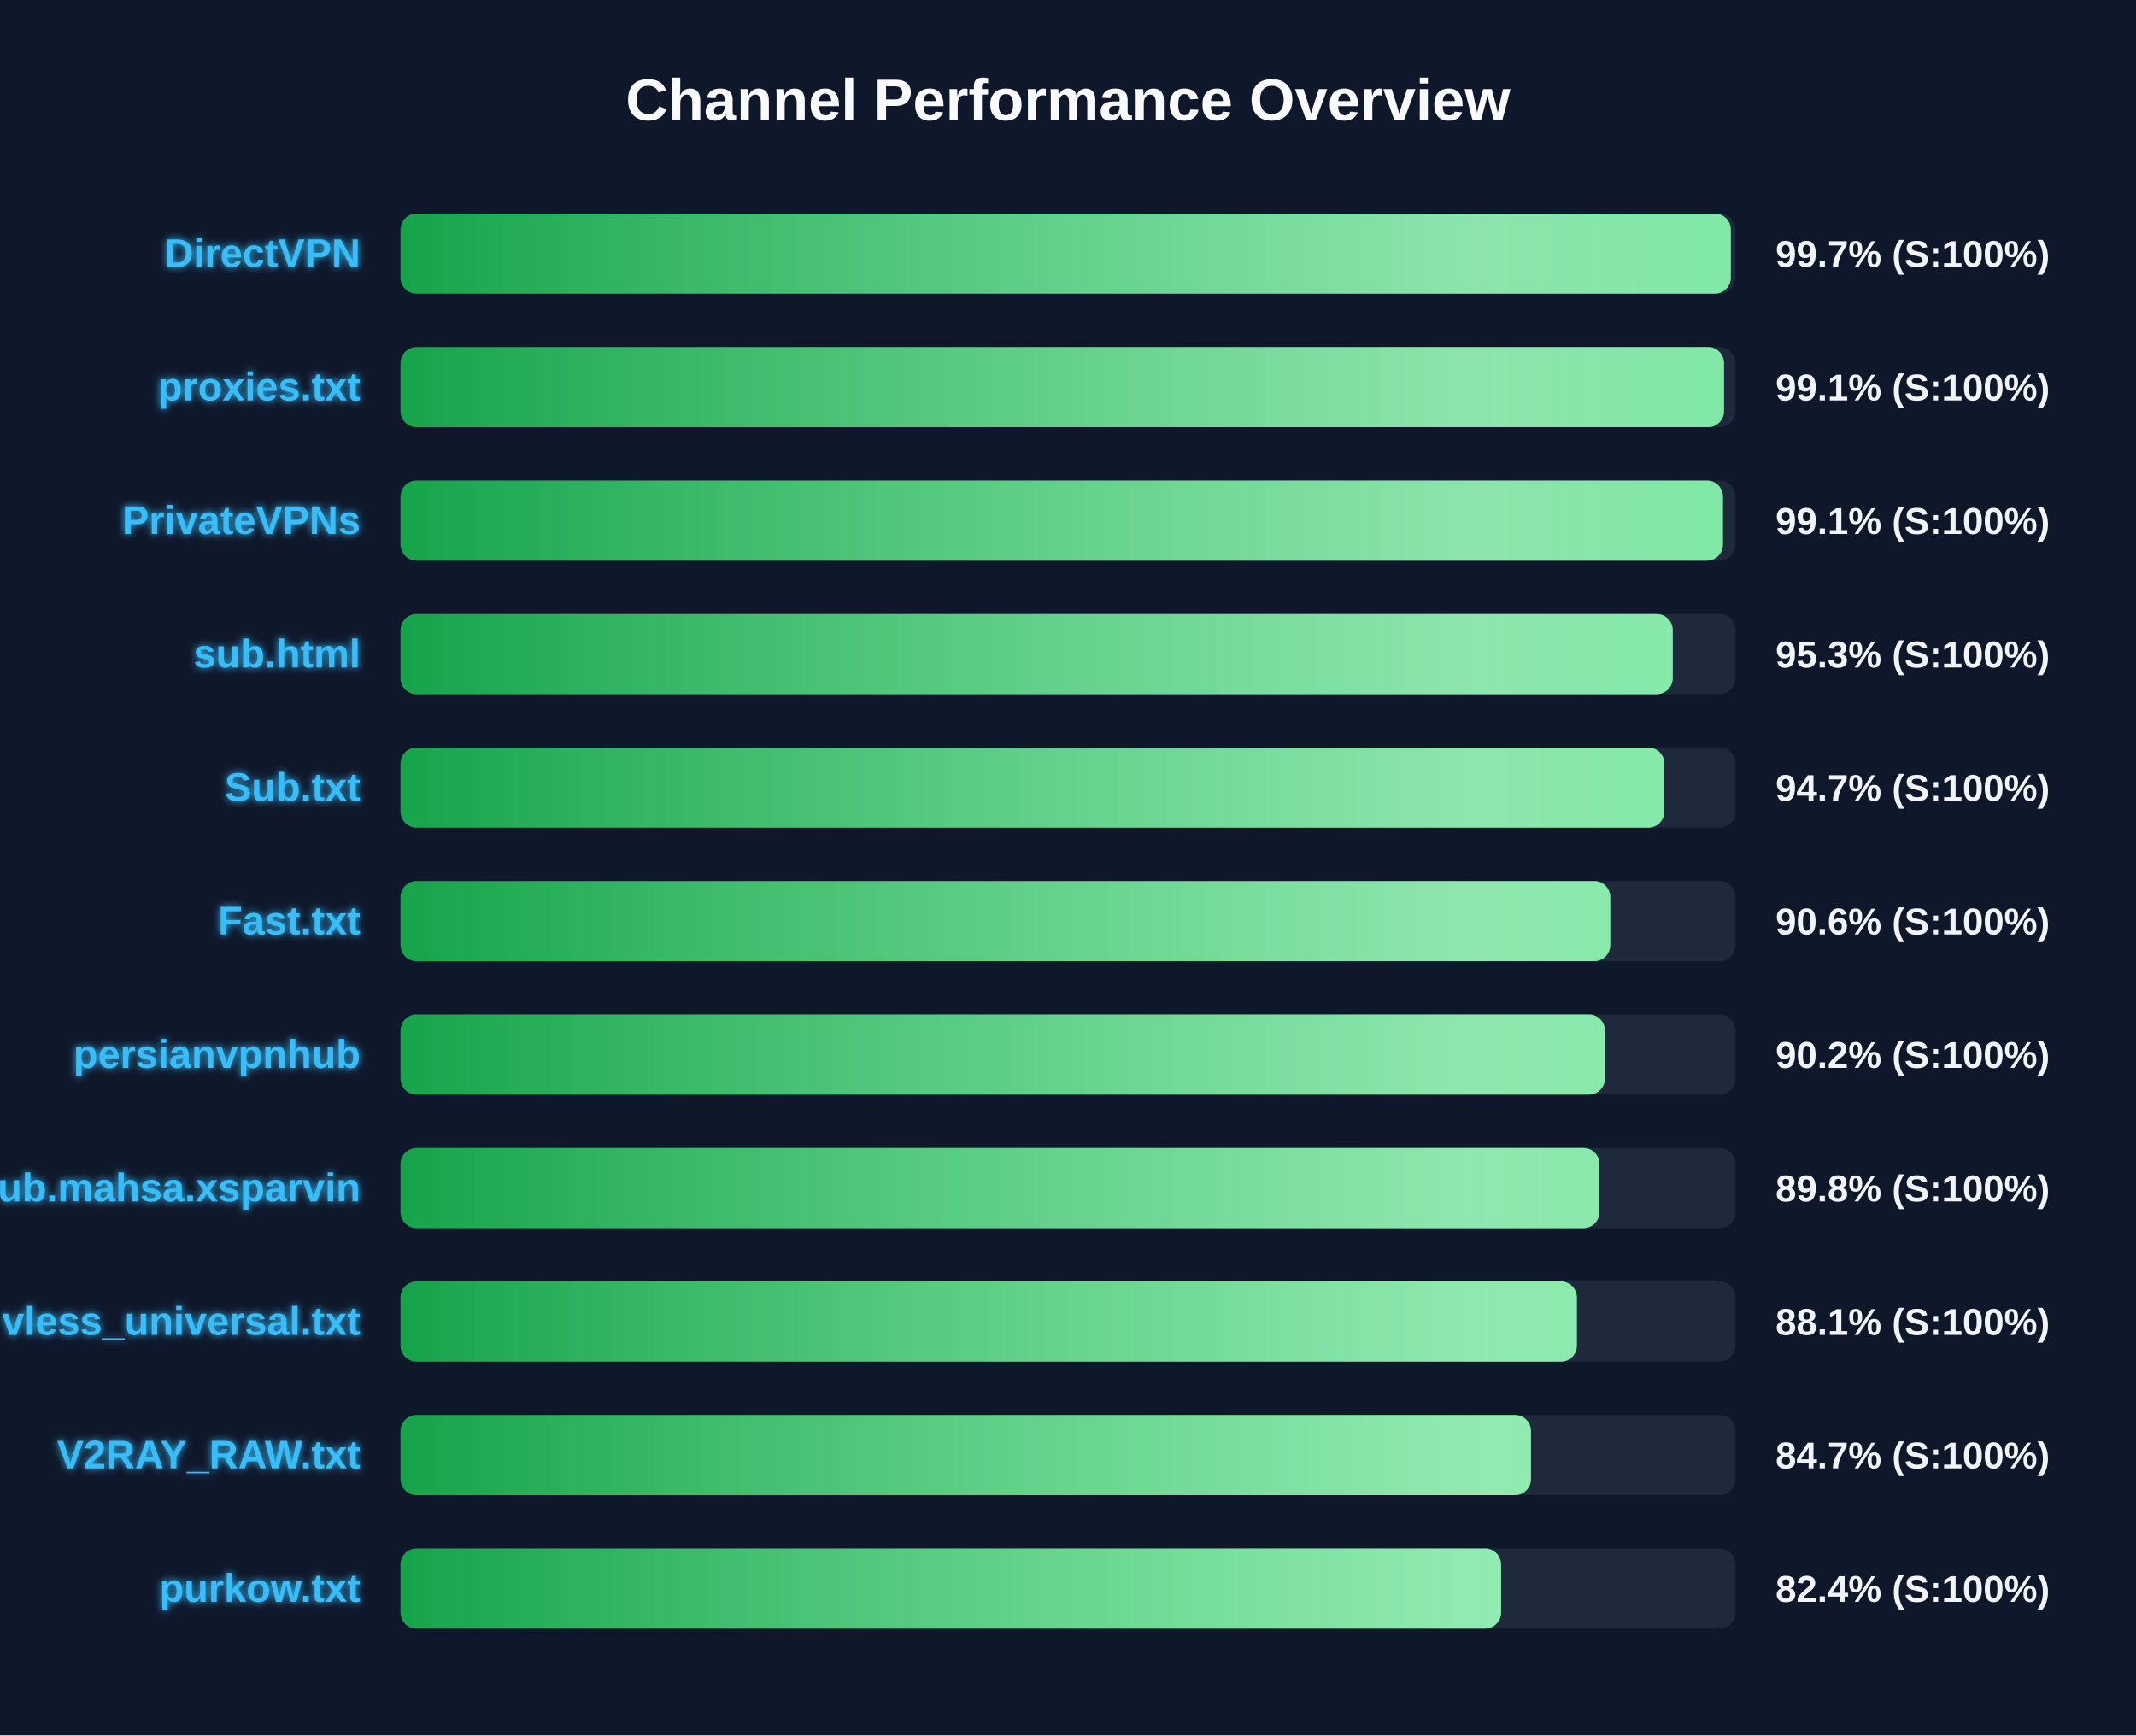
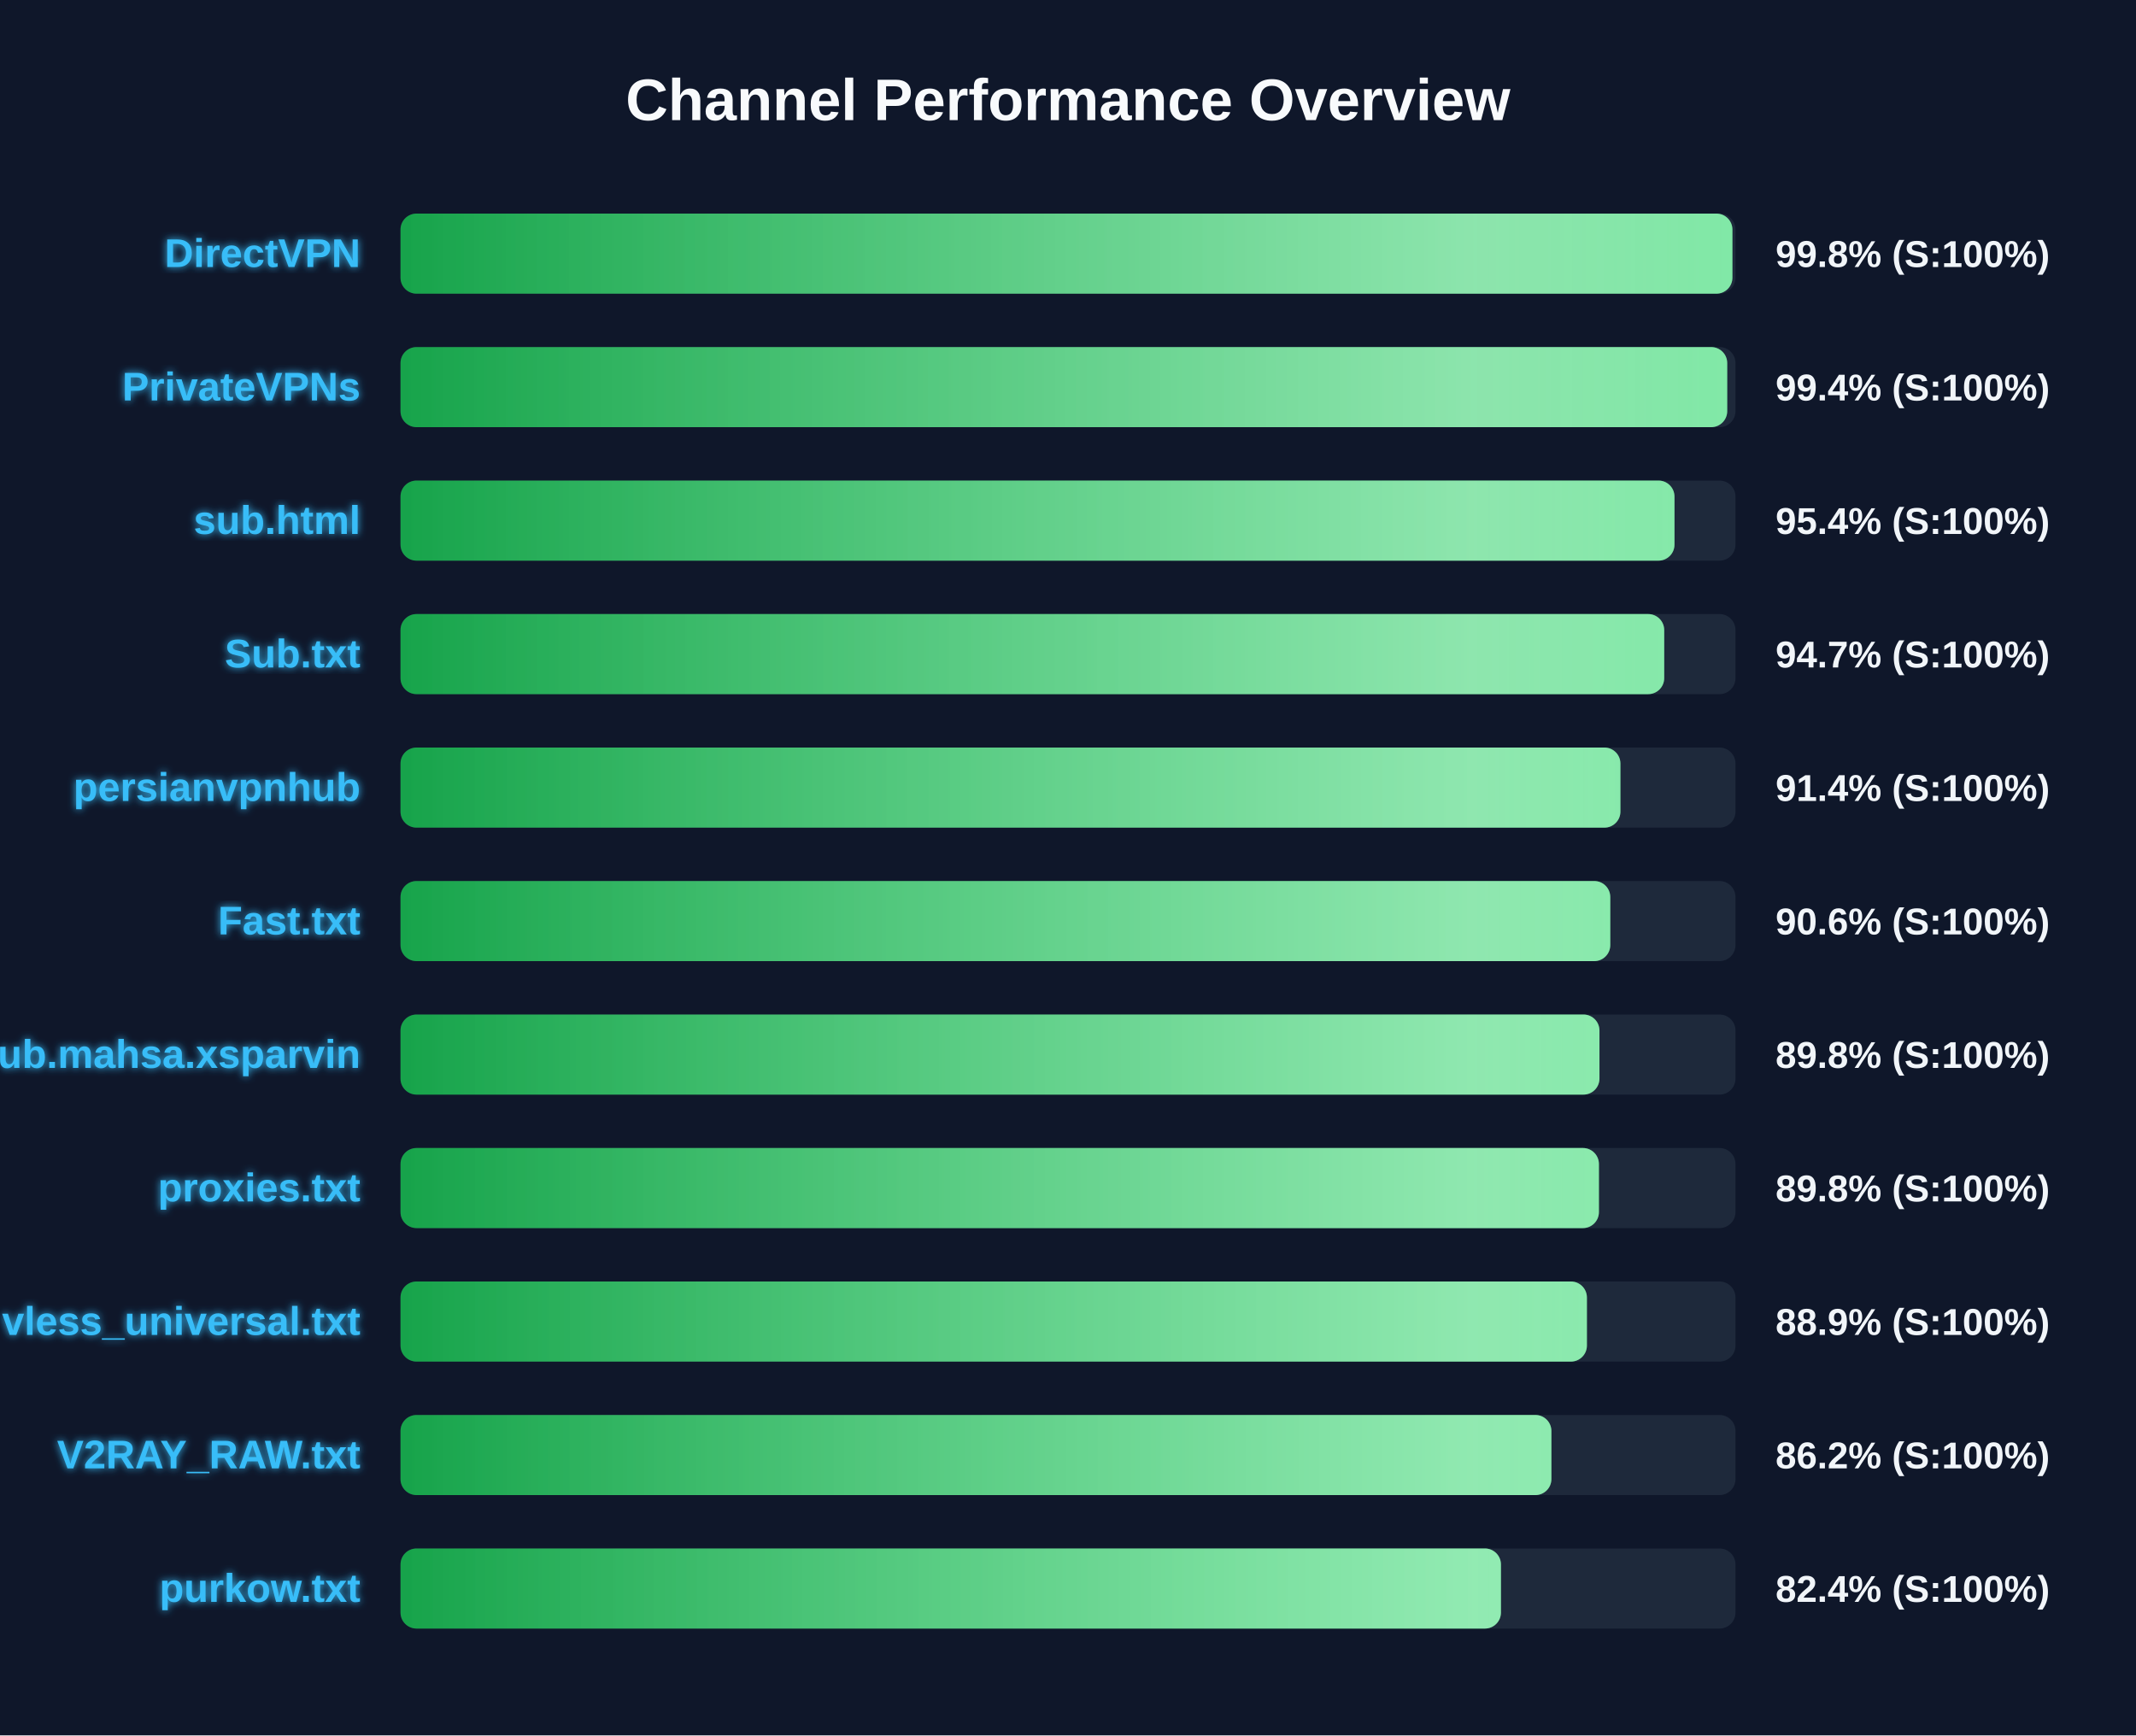
<svg xmlns="http://www.w3.org/2000/svg" width="800" height="650" version="1.1">
  <defs>
    <linearGradient id="grad-green" x1="0%" y1="0%" x2="100%" y2="0%">
      <stop offset="0%" stop-color="#16a34a" />
      <stop offset="100%" stop-color="#4ade80" />
    </linearGradient>
    <linearGradient id="grad-yellow" x1="0%" y1="0%" x2="100%" y2="0%">
      <stop offset="0%" stop-color="#ca8a04" />
      <stop offset="100%" stop-color="#fde047" />
    </linearGradient>
    <linearGradient id="grad-red" x1="0%" y1="0%" x2="100%" y2="0%">
      <stop offset="0%" stop-color="#dc2626" />
      <stop offset="100%" stop-color="#f87171" />
    </linearGradient>
    <linearGradient id="shimmer" x1="0%" y1="0%" x2="100%" y2="0%">
      <stop offset="0%" stop-color="rgba(255,255,255,0)" />
      <stop offset="50%" stop-color="rgba(255,255,255,0.4)" />
      <stop offset="100%" stop-color="rgba(255,255,255,0)" />
    </linearGradient>
    <filter id="glow" x="-20%" y="-20%" width="140%" height="140%">
      <feGaussianBlur stdDeviation="1.5" result="blur" />
      <feComposite in="SourceGraphic" in2="blur" operator="over" />
    </filter>
  </defs>
  <style>
        .bg-rect { fill: #0f172a; }
        .title { font: bold 22px 'Segoe UI', Arial, sans-serif; fill: #f8fafc; }
        .row { font: bold 15px 'Segoe UI', Arial, sans-serif; fill: #38bdf8; filter: url(#glow); }
        .score { font: bold 14px 'Segoe UI', Arial, sans-serif; fill: #f1f5f9; }
        @keyframes shimmer-anim {
            0% { transform: translateX(-100%); }
            100% { transform: translateX(200%); }
        }
        .shimmer-rect {
            animation: shimmer-anim 2.5s infinite linear;
        }
    </style>
  <rect width="100%" height="100%" class="bg-rect" />
  <text x="400" y="45" text-anchor="middle" class="title">Channel Performance Overview</text>
  <rect x="150" y="80" width="500" height="30" fill="#1e293b" rx="6" />
  <clipPath id="clip-0">
-     <rect x="150" y="80" width="498.25" height="30" rx="6" />
+     <rect x="150" y="80" width="498.85" height="30" rx="6" />
  </clipPath>
-   <rect x="150" y="80" width="498.25" height="30" fill="url(#grad-green)" rx="6" />
+   <rect x="150" y="80" width="498.85" height="30" fill="url(#grad-green)" rx="6" />
  <g clip-path="url(#clip-0)">
    <rect x="150" y="80" width="100%" height="30" fill="url(#shimmer)" class="shimmer-rect" />
  </g>
  <text x="135" y="100" text-anchor="end" class="row">DirectVPN</text>
-   <text x="665" y="100" text-anchor="start" class="score">99.7% (S:100%)</text>
+   <text x="665" y="100" text-anchor="start" class="score">99.8% (S:100%)</text>
  <rect x="150" y="130" width="500" height="30" fill="#1e293b" rx="6" />
  <clipPath id="clip-1">
-     <rect x="150" y="130" width="495.7" height="30" rx="6" />
+     <rect x="150" y="130" width="496.9" height="30" rx="6" />
  </clipPath>
-   <rect x="150" y="130" width="495.7" height="30" fill="url(#grad-green)" rx="6" />
+   <rect x="150" y="130" width="496.9" height="30" fill="url(#grad-green)" rx="6" />
  <g clip-path="url(#clip-1)">
    <rect x="150" y="130" width="100%" height="30" fill="url(#shimmer)" class="shimmer-rect" />
  </g>
-   <text x="135" y="150" text-anchor="end" class="row">proxies.txt</text>
-   <text x="665" y="150" text-anchor="start" class="score">99.1% (S:100%)</text>
+   <text x="135" y="150" text-anchor="end" class="row">PrivateVPNs</text>
+   <text x="665" y="150" text-anchor="start" class="score">99.4% (S:100%)</text>
  <rect x="150" y="180" width="500" height="30" fill="#1e293b" rx="6" />
  <clipPath id="clip-2">
-     <rect x="150" y="180" width="495.3" height="30" rx="6" />
+     <rect x="150" y="180" width="477.15" height="30" rx="6" />
  </clipPath>
-   <rect x="150" y="180" width="495.3" height="30" fill="url(#grad-green)" rx="6" />
+   <rect x="150" y="180" width="477.15" height="30" fill="url(#grad-green)" rx="6" />
  <g clip-path="url(#clip-2)">
    <rect x="150" y="180" width="100%" height="30" fill="url(#shimmer)" class="shimmer-rect" />
  </g>
-   <text x="135" y="200" text-anchor="end" class="row">PrivateVPNs</text>
-   <text x="665" y="200" text-anchor="start" class="score">99.1% (S:100%)</text>
+   <text x="135" y="200" text-anchor="end" class="row">sub.html</text>
+   <text x="665" y="200" text-anchor="start" class="score">95.4% (S:100%)</text>
  <rect x="150" y="230" width="500" height="30" fill="#1e293b" rx="6" />
  <clipPath id="clip-3">
-     <rect x="150" y="230" width="476.5" height="30" rx="6" />
+     <rect x="150" y="230" width="473.3" height="30" rx="6" />
  </clipPath>
-   <rect x="150" y="230" width="476.5" height="30" fill="url(#grad-green)" rx="6" />
+   <rect x="150" y="230" width="473.3" height="30" fill="url(#grad-green)" rx="6" />
  <g clip-path="url(#clip-3)">
    <rect x="150" y="230" width="100%" height="30" fill="url(#shimmer)" class="shimmer-rect" />
  </g>
-   <text x="135" y="250" text-anchor="end" class="row">sub.html</text>
-   <text x="665" y="250" text-anchor="start" class="score">95.3% (S:100%)</text>
+   <text x="135" y="250" text-anchor="end" class="row">Sub.txt</text>
+   <text x="665" y="250" text-anchor="start" class="score">94.7% (S:100%)</text>
  <rect x="150" y="280" width="500" height="30" fill="#1e293b" rx="6" />
  <clipPath id="clip-4">
-     <rect x="150" y="280" width="473.35" height="30" rx="6" />
+     <rect x="150" y="280" width="456.9" height="30" rx="6" />
  </clipPath>
-   <rect x="150" y="280" width="473.35" height="30" fill="url(#grad-green)" rx="6" />
+   <rect x="150" y="280" width="456.9" height="30" fill="url(#grad-green)" rx="6" />
  <g clip-path="url(#clip-4)">
    <rect x="150" y="280" width="100%" height="30" fill="url(#shimmer)" class="shimmer-rect" />
  </g>
-   <text x="135" y="300" text-anchor="end" class="row">Sub.txt</text>
-   <text x="665" y="300" text-anchor="start" class="score">94.7% (S:100%)</text>
+   <text x="135" y="300" text-anchor="end" class="row">persianvpnhub</text>
+   <text x="665" y="300" text-anchor="start" class="score">91.4% (S:100%)</text>
  <rect x="150" y="330" width="500" height="30" fill="#1e293b" rx="6" />
  <clipPath id="clip-5">
    <rect x="150" y="330" width="453.1" height="30" rx="6" />
  </clipPath>
  <rect x="150" y="330" width="453.1" height="30" fill="url(#grad-green)" rx="6" />
  <g clip-path="url(#clip-5)">
    <rect x="150" y="330" width="100%" height="30" fill="url(#shimmer)" class="shimmer-rect" />
  </g>
  <text x="135" y="350" text-anchor="end" class="row">Fast.txt</text>
  <text x="665" y="350" text-anchor="start" class="score">90.6% (S:100%)</text>
  <rect x="150" y="380" width="500" height="30" fill="#1e293b" rx="6" />
  <clipPath id="clip-6">
-     <rect x="150" y="380" width="451.1" height="30" rx="6" />
+     <rect x="150" y="380" width="449.05" height="30" rx="6" />
  </clipPath>
-   <rect x="150" y="380" width="451.1" height="30" fill="url(#grad-green)" rx="6" />
+   <rect x="150" y="380" width="449.05" height="30" fill="url(#grad-green)" rx="6" />
  <g clip-path="url(#clip-6)">
    <rect x="150" y="380" width="100%" height="30" fill="url(#shimmer)" class="shimmer-rect" />
  </g>
-   <text x="135" y="400" text-anchor="end" class="row">persianvpnhub</text>
-   <text x="665" y="400" text-anchor="start" class="score">90.2% (S:100%)</text>
+   <text x="135" y="400" text-anchor="end" class="row">Sub.mahsa.xsparvin</text>
+   <text x="665" y="400" text-anchor="start" class="score">89.8% (S:100%)</text>
  <rect x="150" y="430" width="500" height="30" fill="#1e293b" rx="6" />
  <clipPath id="clip-7">
-     <rect x="150" y="430" width="449.05" height="30" rx="6" />
+     <rect x="150" y="430" width="448.85" height="30" rx="6" />
  </clipPath>
-   <rect x="150" y="430" width="449.05" height="30" fill="url(#grad-green)" rx="6" />
+   <rect x="150" y="430" width="448.85" height="30" fill="url(#grad-green)" rx="6" />
  <g clip-path="url(#clip-7)">
    <rect x="150" y="430" width="100%" height="30" fill="url(#shimmer)" class="shimmer-rect" />
  </g>
-   <text x="135" y="450" text-anchor="end" class="row">Sub.mahsa.xsparvin</text>
+   <text x="135" y="450" text-anchor="end" class="row">proxies.txt</text>
  <text x="665" y="450" text-anchor="start" class="score">89.8% (S:100%)</text>
  <rect x="150" y="480" width="500" height="30" fill="#1e293b" rx="6" />
  <clipPath id="clip-8">
-     <rect x="150" y="480" width="440.6" height="30" rx="6" />
+     <rect x="150" y="480" width="444.35" height="30" rx="6" />
  </clipPath>
-   <rect x="150" y="480" width="440.6" height="30" fill="url(#grad-green)" rx="6" />
+   <rect x="150" y="480" width="444.35" height="30" fill="url(#grad-green)" rx="6" />
  <g clip-path="url(#clip-8)">
    <rect x="150" y="480" width="100%" height="30" fill="url(#shimmer)" class="shimmer-rect" />
  </g>
  <text x="135" y="500" text-anchor="end" class="row">vless_universal.txt</text>
-   <text x="665" y="500" text-anchor="start" class="score">88.1% (S:100%)</text>
+   <text x="665" y="500" text-anchor="start" class="score">88.9% (S:100%)</text>
  <rect x="150" y="530" width="500" height="30" fill="#1e293b" rx="6" />
  <clipPath id="clip-9">
-     <rect x="150" y="530" width="423.4" height="30" rx="6" />
+     <rect x="150" y="530" width="431.05" height="30" rx="6" />
  </clipPath>
-   <rect x="150" y="530" width="423.4" height="30" fill="url(#grad-green)" rx="6" />
+   <rect x="150" y="530" width="431.05" height="30" fill="url(#grad-green)" rx="6" />
  <g clip-path="url(#clip-9)">
    <rect x="150" y="530" width="100%" height="30" fill="url(#shimmer)" class="shimmer-rect" />
  </g>
  <text x="135" y="550" text-anchor="end" class="row">V2RAY_RAW.txt</text>
-   <text x="665" y="550" text-anchor="start" class="score">84.7% (S:100%)</text>
+   <text x="665" y="550" text-anchor="start" class="score">86.2% (S:100%)</text>
  <rect x="150" y="580" width="500" height="30" fill="#1e293b" rx="6" />
  <clipPath id="clip-10">
-     <rect x="150" y="580" width="412.2" height="30" rx="6" />
+     <rect x="150" y="580" width="412.15" height="30" rx="6" />
  </clipPath>
-   <rect x="150" y="580" width="412.2" height="30" fill="url(#grad-green)" rx="6" />
+   <rect x="150" y="580" width="412.15" height="30" fill="url(#grad-green)" rx="6" />
  <g clip-path="url(#clip-10)">
    <rect x="150" y="580" width="100%" height="30" fill="url(#shimmer)" class="shimmer-rect" />
  </g>
  <text x="135" y="600" text-anchor="end" class="row">purkow.txt</text>
  <text x="665" y="600" text-anchor="start" class="score">82.4% (S:100%)</text>
</svg>
